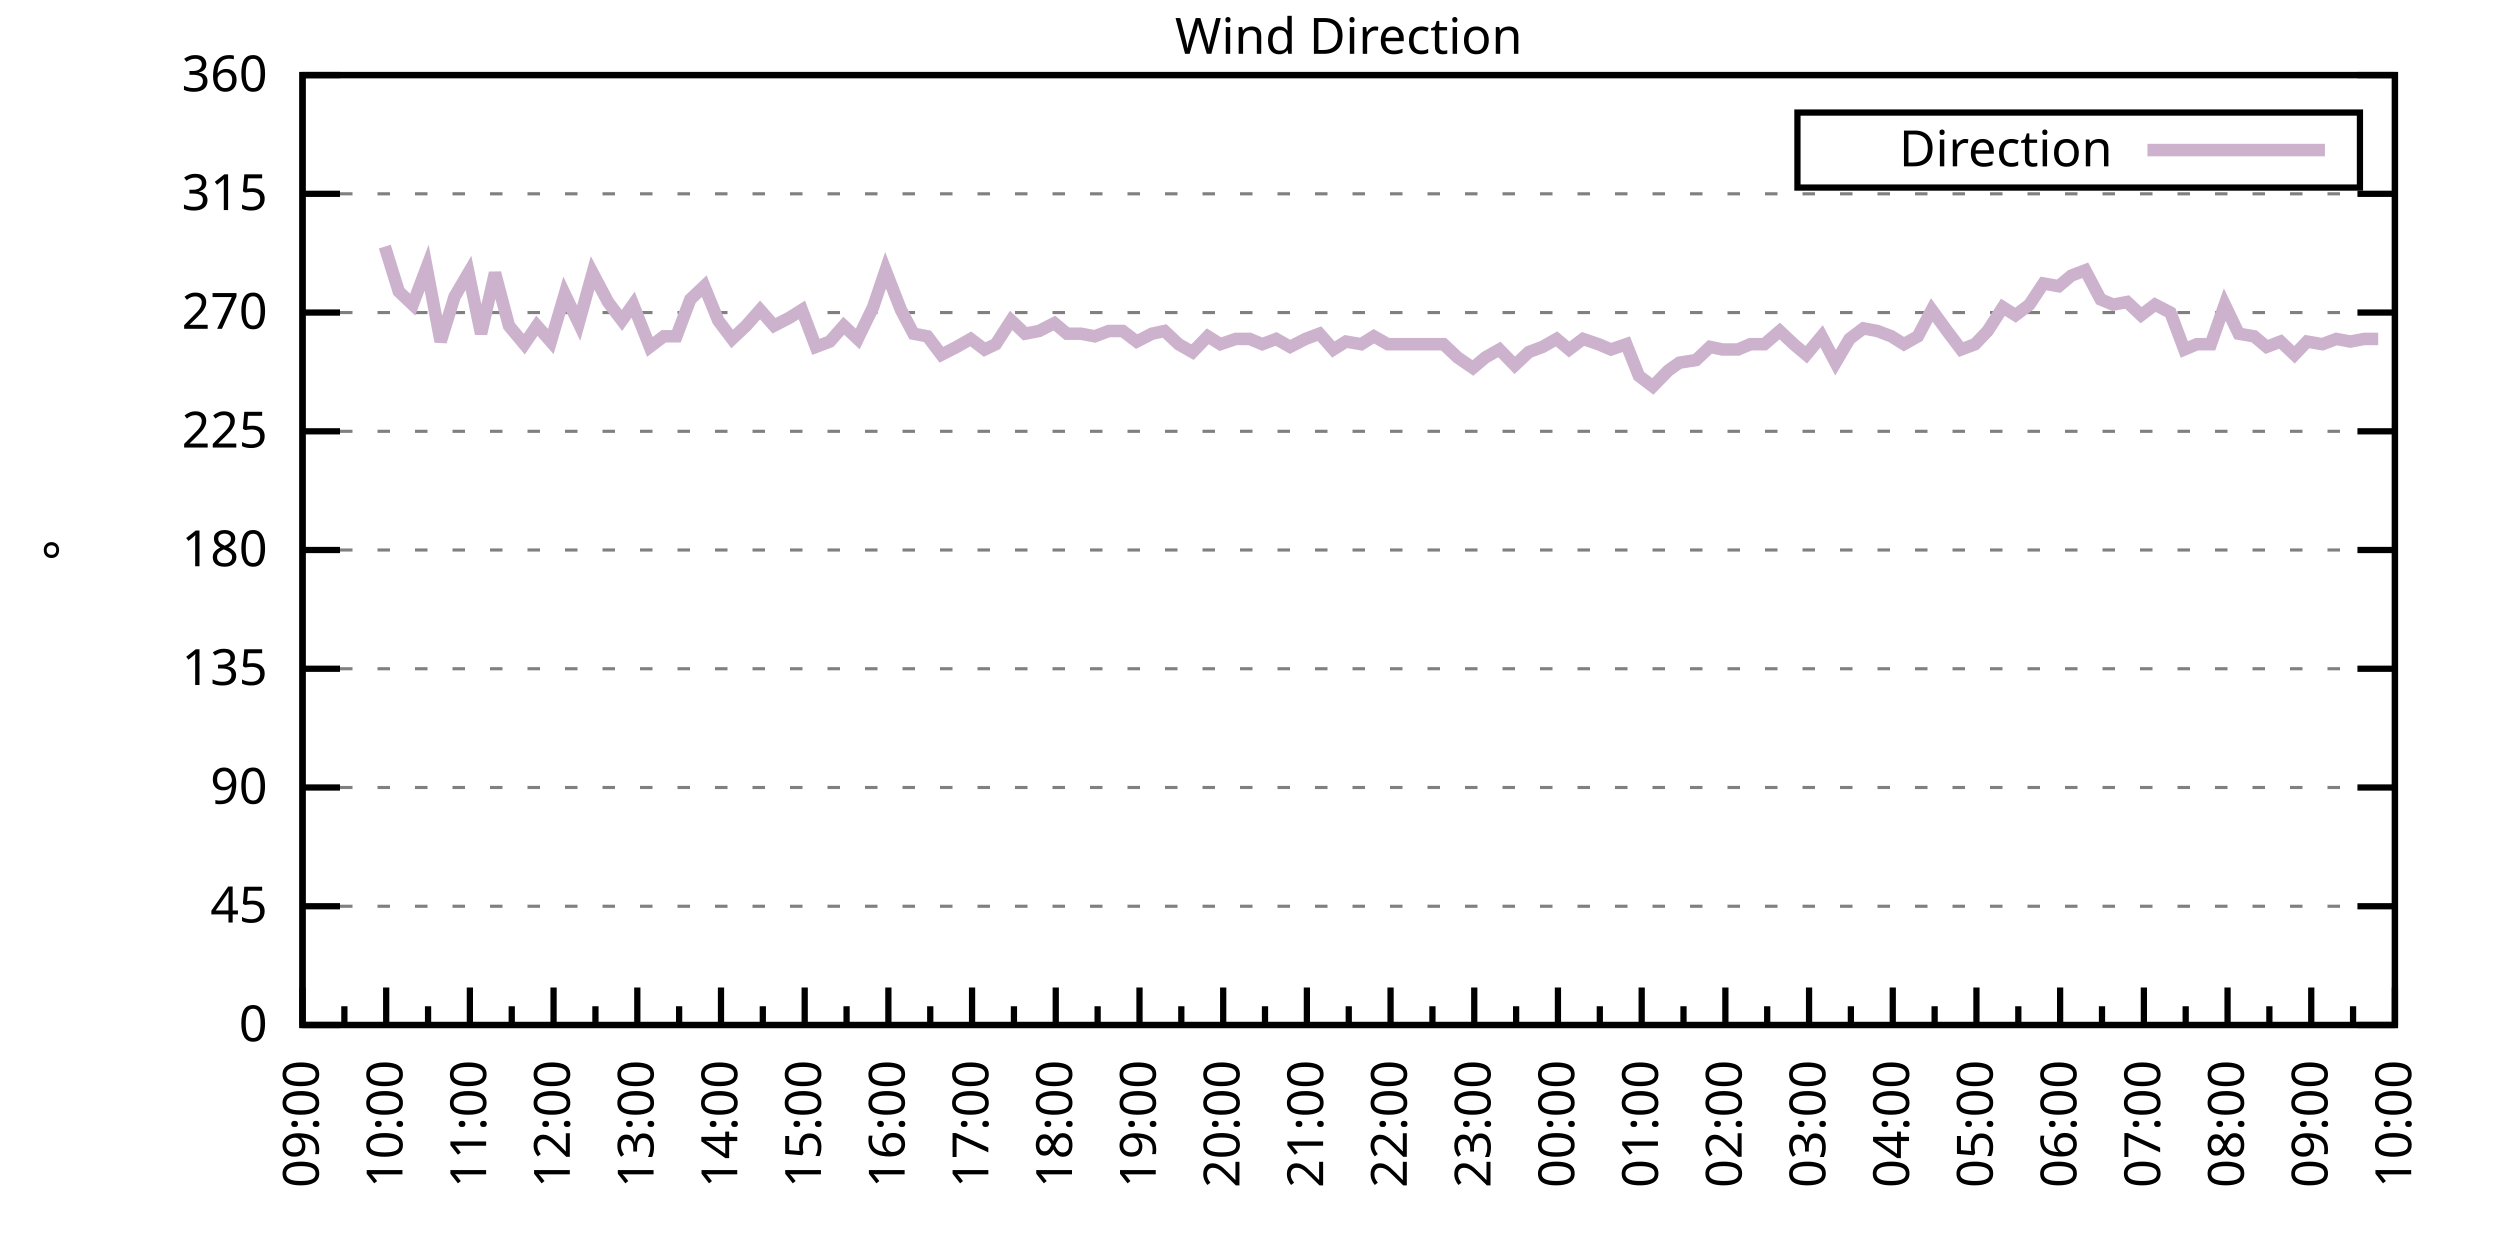
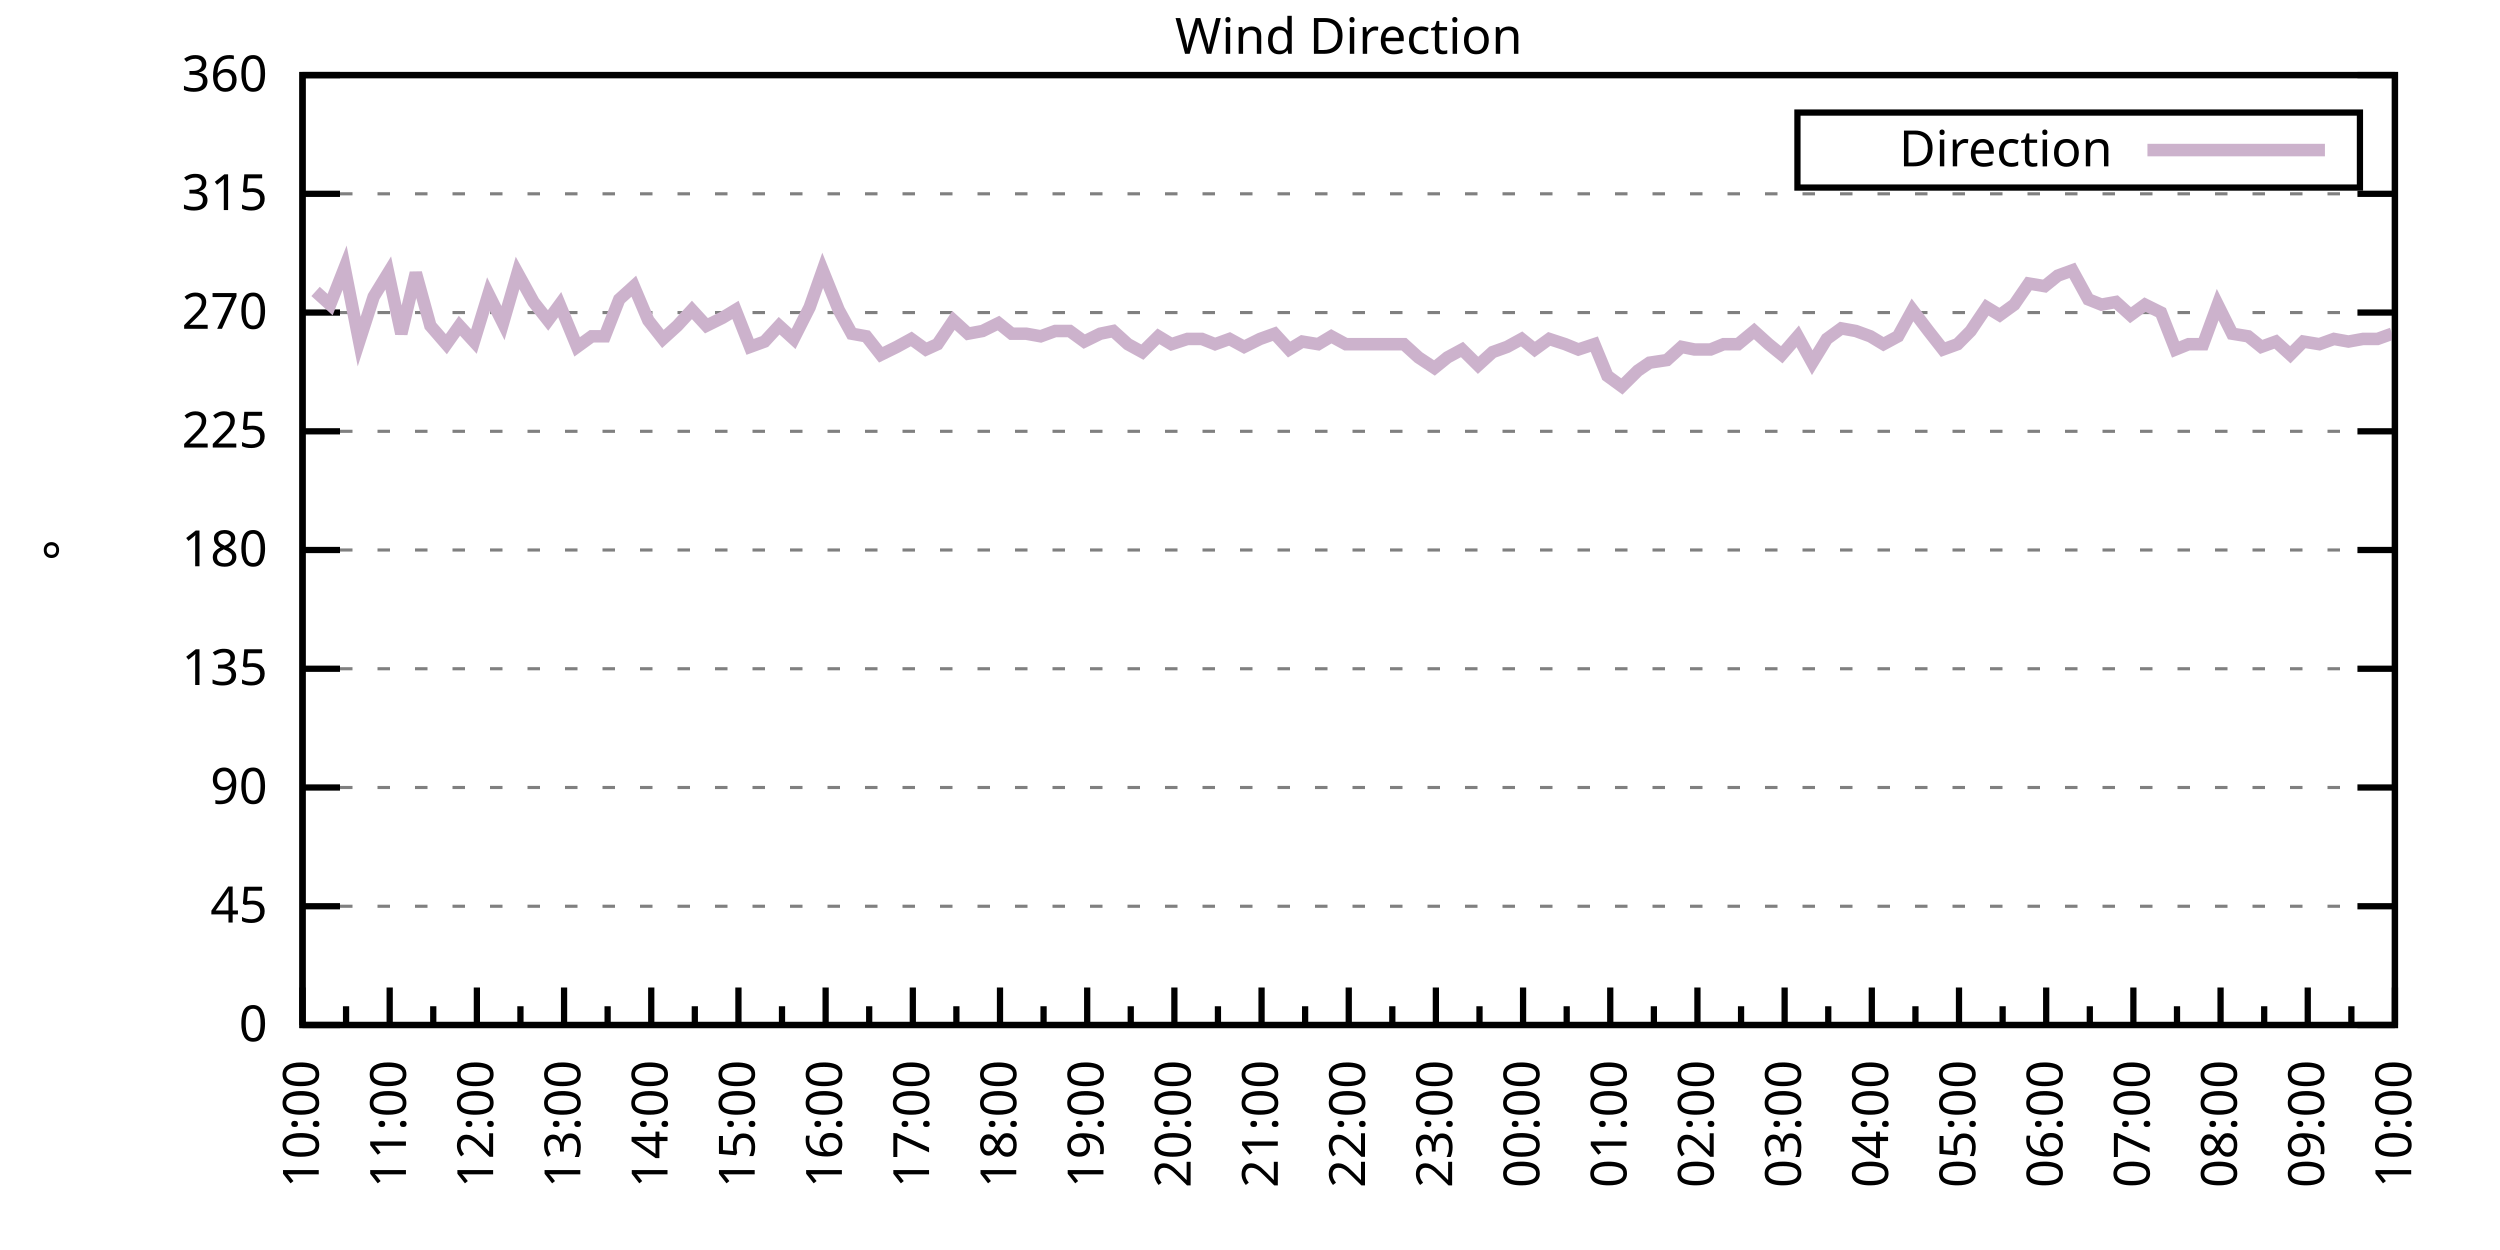
<svg xmlns="http://www.w3.org/2000/svg" xmlns:xlink="http://www.w3.org/1999/xlink" width="400" height="200" viewBox="0 0 400 200">
  <g id="gnuplot_canvas">
    <rect x="0" y="0" width="400" height="200" fill="none" />
    <defs>
      <circle id="gpDot" r="0.5" stroke-width="0.5" stroke="currentColor" />
      <path id="gpPt0" stroke-width="0.333" stroke="currentColor" d="M-1,0 h2 M0,-1 v2" />
      <path id="gpPt1" stroke-width="0.333" stroke="currentColor" d="M-1,-1 L1,1 M1,-1 L-1,1" />
      <path id="gpPt2" stroke-width="0.333" stroke="currentColor" d="M-1,0 L1,0 M0,-1 L0,1 M-1,-1 L1,1 M-1,1 L1,-1" />
      <rect id="gpPt3" stroke-width="0.333" stroke="currentColor" x="-1" y="-1" width="2" height="2" />
      <rect id="gpPt4" stroke-width="0.333" stroke="currentColor" fill="currentColor" x="-1" y="-1" width="2" height="2" />
      <circle id="gpPt5" stroke-width="0.333" stroke="currentColor" cx="0" cy="0" r="1" />
      <use xlink:href="#gpPt5" id="gpPt6" fill="currentColor" stroke="none" />
      <path id="gpPt7" stroke-width="0.333" stroke="currentColor" d="M0,-1.33 L-1.33,0.67 L1.33,0.67 z" />
      <use xlink:href="#gpPt7" id="gpPt8" fill="currentColor" stroke="none" />
      <use xlink:href="#gpPt7" id="gpPt9" stroke="currentColor" transform="rotate(180)" />
      <use xlink:href="#gpPt9" id="gpPt10" fill="currentColor" stroke="none" />
      <use xlink:href="#gpPt3" id="gpPt11" stroke="currentColor" transform="rotate(45)" />
      <use xlink:href="#gpPt11" id="gpPt12" fill="currentColor" stroke="none" />
      <path id="gpPt13" stroke-width="0.333" stroke="currentColor" d="M0,1.330 L1.265,0.411 L0.782,-1.067 L-0.782,-1.076 L-1.265,0.411 z" />
      <use xlink:href="#gpPt13" id="gpPt14" fill="currentColor" stroke="none" />
      <filter id="textbox" filterUnits="objectBoundingBox" x="0" y="0" height="1" width="1">
        <feFlood flood-color="white" flood-opacity="1" result="bgnd" />
        <feComposite in="SourceGraphic" in2="bgnd" operator="atop" />
      </filter>
      <filter id="greybox" filterUnits="objectBoundingBox" x="0" y="0" height="1" width="1">
        <feFlood flood-color="lightgrey" flood-opacity="1" result="grey" />
        <feComposite in="SourceGraphic" in2="grey" operator="atop" />
      </filter>
    </defs>
    <g fill="none" color="white" stroke="currentColor" stroke-width="1.00" stroke-linecap="butt" stroke-linejoin="miter">
</g>
    <g fill="none" color="black" stroke="currentColor" stroke-width="1.00" stroke-linecap="butt" stroke-linejoin="miter">
      <g stroke="none" shape-rendering="crispEdges">
        <polygon fill="rgb(255, 255, 255)" points="48.40,164.00 383.18,164.00 383.18,12.02 48.40,12.02 " />
      </g>
    </g>
    <g fill="none" color="black" stroke="currentColor" stroke-width="1.00" stroke-linecap="butt" stroke-linejoin="miter">
</g>
    <g fill="none" color="black" stroke="black" stroke-width="0.50" stroke-linecap="butt" stroke-linejoin="miter">
</g>
    <g fill="none" color="gray" stroke="currentColor" stroke-width="0.50" stroke-linecap="butt" stroke-linejoin="miter">
      <path stroke="gray" stroke-dasharray="2,4" class="gridline" d="M48.40,164.00 L383.19,164.00  " />
    </g>
    <g fill="none" color="gray" stroke="gray" stroke-width="1.00" stroke-linecap="butt" stroke-linejoin="miter">
</g>
    <g fill="none" color="black" stroke="currentColor" stroke-width="1.00" stroke-linecap="butt" stroke-linejoin="miter">
      <path stroke="black" d="M48.40,164.00 L54.40,164.00 M383.19,164.00 L377.19,164.00  " />
      <g transform="translate(42.80,166.60)" stroke="none" fill="black" font-family="Sans" font-size="8.00" text-anchor="end">
        <text>
          <tspan font-family="Sans"> 0</tspan>
        </text>
      </g>
    </g>
    <g fill="none" color="black" stroke="currentColor" stroke-width="1.00" stroke-linecap="butt" stroke-linejoin="miter">
</g>
    <g fill="none" color="black" stroke="black" stroke-width="0.50" stroke-linecap="butt" stroke-linejoin="miter">
</g>
    <g fill="none" color="gray" stroke="currentColor" stroke-width="0.50" stroke-linecap="butt" stroke-linejoin="miter">
      <path stroke="gray" stroke-dasharray="2,4" class="gridline" d="M48.40,145.00 L383.19,145.00  " />
    </g>
    <g fill="none" color="gray" stroke="gray" stroke-width="1.00" stroke-linecap="butt" stroke-linejoin="miter">
</g>
    <g fill="none" color="black" stroke="currentColor" stroke-width="1.00" stroke-linecap="butt" stroke-linejoin="miter">
      <path stroke="black" d="M48.40,145.00 L54.40,145.00 M383.19,145.00 L377.19,145.00  " />
      <g transform="translate(42.80,147.60)" stroke="none" fill="black" font-family="Sans" font-size="8.00" text-anchor="end">
        <text>
          <tspan font-family="Sans"> 45</tspan>
        </text>
      </g>
    </g>
    <g fill="none" color="black" stroke="currentColor" stroke-width="1.00" stroke-linecap="butt" stroke-linejoin="miter">
</g>
    <g fill="none" color="black" stroke="black" stroke-width="0.50" stroke-linecap="butt" stroke-linejoin="miter">
</g>
    <g fill="none" color="gray" stroke="currentColor" stroke-width="0.50" stroke-linecap="butt" stroke-linejoin="miter">
      <path stroke="gray" stroke-dasharray="2,4" class="gridline" d="M48.40,126.00 L383.19,126.00  " />
    </g>
    <g fill="none" color="gray" stroke="gray" stroke-width="1.00" stroke-linecap="butt" stroke-linejoin="miter">
</g>
    <g fill="none" color="black" stroke="currentColor" stroke-width="1.00" stroke-linecap="butt" stroke-linejoin="miter">
      <path stroke="black" d="M48.40,126.00 L54.40,126.00 M383.19,126.00 L377.19,126.00  " />
      <g transform="translate(42.80,128.60)" stroke="none" fill="black" font-family="Sans" font-size="8.00" text-anchor="end">
        <text>
          <tspan font-family="Sans"> 90</tspan>
        </text>
      </g>
    </g>
    <g fill="none" color="black" stroke="currentColor" stroke-width="1.00" stroke-linecap="butt" stroke-linejoin="miter">
</g>
    <g fill="none" color="black" stroke="black" stroke-width="0.50" stroke-linecap="butt" stroke-linejoin="miter">
</g>
    <g fill="none" color="gray" stroke="currentColor" stroke-width="0.50" stroke-linecap="butt" stroke-linejoin="miter">
      <path stroke="gray" stroke-dasharray="2,4" class="gridline" d="M48.40,107.00 L383.19,107.00  " />
    </g>
    <g fill="none" color="gray" stroke="gray" stroke-width="1.00" stroke-linecap="butt" stroke-linejoin="miter">
</g>
    <g fill="none" color="black" stroke="currentColor" stroke-width="1.00" stroke-linecap="butt" stroke-linejoin="miter">
      <path stroke="black" d="M48.40,107.00 L54.40,107.00 M383.19,107.00 L377.19,107.00  " />
      <g transform="translate(42.80,109.60)" stroke="none" fill="black" font-family="Sans" font-size="8.00" text-anchor="end">
        <text>
          <tspan font-family="Sans"> 135</tspan>
        </text>
      </g>
    </g>
    <g fill="none" color="black" stroke="currentColor" stroke-width="1.00" stroke-linecap="butt" stroke-linejoin="miter">
</g>
    <g fill="none" color="black" stroke="black" stroke-width="0.50" stroke-linecap="butt" stroke-linejoin="miter">
</g>
    <g fill="none" color="gray" stroke="currentColor" stroke-width="0.50" stroke-linecap="butt" stroke-linejoin="miter">
      <path stroke="gray" stroke-dasharray="2,4" class="gridline" d="M48.40,88.00 L383.19,88.00  " />
    </g>
    <g fill="none" color="gray" stroke="gray" stroke-width="1.00" stroke-linecap="butt" stroke-linejoin="miter">
</g>
    <g fill="none" color="black" stroke="currentColor" stroke-width="1.00" stroke-linecap="butt" stroke-linejoin="miter">
      <path stroke="black" d="M48.40,88.00 L54.40,88.00 M383.19,88.00 L377.19,88.00  " />
      <g transform="translate(42.80,90.60)" stroke="none" fill="black" font-family="Sans" font-size="8.00" text-anchor="end">
        <text>
          <tspan font-family="Sans"> 180</tspan>
        </text>
      </g>
    </g>
    <g fill="none" color="black" stroke="currentColor" stroke-width="1.00" stroke-linecap="butt" stroke-linejoin="miter">
</g>
    <g fill="none" color="black" stroke="black" stroke-width="0.50" stroke-linecap="butt" stroke-linejoin="miter">
</g>
    <g fill="none" color="gray" stroke="currentColor" stroke-width="0.50" stroke-linecap="butt" stroke-linejoin="miter">
      <path stroke="gray" stroke-dasharray="2,4" class="gridline" d="M48.40,69.01 L383.19,69.01  " />
    </g>
    <g fill="none" color="gray" stroke="gray" stroke-width="1.00" stroke-linecap="butt" stroke-linejoin="miter">
</g>
    <g fill="none" color="black" stroke="currentColor" stroke-width="1.00" stroke-linecap="butt" stroke-linejoin="miter">
      <path stroke="black" d="M48.40,69.01 L54.40,69.01 M383.19,69.01 L377.19,69.01  " />
      <g transform="translate(42.80,71.61)" stroke="none" fill="black" font-family="Sans" font-size="8.00" text-anchor="end">
        <text>
          <tspan font-family="Sans"> 225</tspan>
        </text>
      </g>
    </g>
    <g fill="none" color="black" stroke="currentColor" stroke-width="1.00" stroke-linecap="butt" stroke-linejoin="miter">
</g>
    <g fill="none" color="black" stroke="black" stroke-width="0.50" stroke-linecap="butt" stroke-linejoin="miter">
</g>
    <g fill="none" color="gray" stroke="currentColor" stroke-width="0.50" stroke-linecap="butt" stroke-linejoin="miter">
      <path stroke="gray" stroke-dasharray="2,4" class="gridline" d="M48.40,50.01 L383.19,50.01  " />
    </g>
    <g fill="none" color="gray" stroke="gray" stroke-width="1.00" stroke-linecap="butt" stroke-linejoin="miter">
</g>
    <g fill="none" color="black" stroke="currentColor" stroke-width="1.00" stroke-linecap="butt" stroke-linejoin="miter">
      <path stroke="black" d="M48.40,50.01 L54.40,50.01 M383.19,50.01 L377.19,50.01  " />
      <g transform="translate(42.80,52.61)" stroke="none" fill="black" font-family="Sans" font-size="8.00" text-anchor="end">
        <text>
          <tspan font-family="Sans"> 270</tspan>
        </text>
      </g>
    </g>
    <g fill="none" color="black" stroke="currentColor" stroke-width="1.00" stroke-linecap="butt" stroke-linejoin="miter">
</g>
    <g fill="none" color="black" stroke="black" stroke-width="0.50" stroke-linecap="butt" stroke-linejoin="miter">
</g>
    <g fill="none" color="gray" stroke="currentColor" stroke-width="0.50" stroke-linecap="butt" stroke-linejoin="miter">
      <path stroke="gray" stroke-dasharray="2,4" class="gridline" d="M48.40,31.01 L383.19,31.01  " />
    </g>
    <g fill="none" color="gray" stroke="gray" stroke-width="1.00" stroke-linecap="butt" stroke-linejoin="miter">
</g>
    <g fill="none" color="black" stroke="currentColor" stroke-width="1.00" stroke-linecap="butt" stroke-linejoin="miter">
      <path stroke="black" d="M48.40,31.01 L54.40,31.01 M383.19,31.01 L377.19,31.01  " />
      <g transform="translate(42.80,33.61)" stroke="none" fill="black" font-family="Sans" font-size="8.00" text-anchor="end">
        <text>
          <tspan font-family="Sans"> 315</tspan>
        </text>
      </g>
    </g>
    <g fill="none" color="black" stroke="currentColor" stroke-width="1.00" stroke-linecap="butt" stroke-linejoin="miter">
</g>
    <g fill="none" color="black" stroke="black" stroke-width="0.50" stroke-linecap="butt" stroke-linejoin="miter">
</g>
    <g fill="none" color="gray" stroke="currentColor" stroke-width="0.50" stroke-linecap="butt" stroke-linejoin="miter">
      <path stroke="gray" stroke-dasharray="2,4" class="gridline" d="M48.40,12.01 L383.19,12.01  " />
    </g>
    <g fill="none" color="gray" stroke="gray" stroke-width="1.00" stroke-linecap="butt" stroke-linejoin="miter">
</g>
    <g fill="none" color="black" stroke="currentColor" stroke-width="1.00" stroke-linecap="butt" stroke-linejoin="miter">
      <path stroke="black" d="M48.40,12.01 L54.40,12.01 M383.19,12.01 L377.19,12.01  " />
      <g transform="translate(42.80,14.61)" stroke="none" fill="black" font-family="Sans" font-size="8.00" text-anchor="end">
        <text>
          <tspan font-family="Sans"> 360</tspan>
        </text>
      </g>
    </g>
    <g fill="none" color="black" stroke="currentColor" stroke-width="1.00" stroke-linecap="butt" stroke-linejoin="miter">
      <path stroke="black" d="M48.40,164.00 L48.40,158.00  " />
      <g transform="translate(51.00,169.60) rotate(270)" stroke="none" fill="black" font-family="Sans" font-size="8.00" text-anchor="end">
        <text>
+           <tspan font-family="Sans">10:00</tspan>
+         </text>
+       </g>
+     </g>
+     <g fill="none" color="black" stroke="currentColor" stroke-width="1.00" stroke-linecap="butt" stroke-linejoin="miter">
+       <path stroke="black" d="M55.37,164.00 L55.37,161.00 M62.35,164.00 L62.35,158.00  " />
+       <g transform="translate(64.95,169.60) rotate(270)" stroke="none" fill="black" font-family="Sans" font-size="8.00" text-anchor="end">
+         <text>
+           <tspan font-family="Sans">11:00</tspan>
+         </text>
+       </g>
+     </g>
+     <g fill="none" color="black" stroke="currentColor" stroke-width="1.00" stroke-linecap="butt" stroke-linejoin="miter">
+       <path stroke="black" d="M69.32,164.00 L69.32,161.00 M76.30,164.00 L76.30,158.00  " />
+       <g transform="translate(78.90,169.60) rotate(270)" stroke="none" fill="black" font-family="Sans" font-size="8.00" text-anchor="end">
+         <text>
+           <tspan font-family="Sans">12:00</tspan>
+         </text>
+       </g>
+     </g>
+     <g fill="none" color="black" stroke="currentColor" stroke-width="1.00" stroke-linecap="butt" stroke-linejoin="miter">
+       <path stroke="black" d="M83.27,164.00 L83.27,161.00 M90.25,164.00 L90.25,158.00  " />
+       <g transform="translate(92.85,169.60) rotate(270)" stroke="none" fill="black" font-family="Sans" font-size="8.00" text-anchor="end">
+         <text>
+           <tspan font-family="Sans">13:00</tspan>
+         </text>
+       </g>
+     </g>
+     <g fill="none" color="black" stroke="currentColor" stroke-width="1.00" stroke-linecap="butt" stroke-linejoin="miter">
+       <path stroke="black" d="M97.22,164.00 L97.22,161.00 M104.20,164.00 L104.20,158.00  " />
+       <g transform="translate(106.80,169.60) rotate(270)" stroke="none" fill="black" font-family="Sans" font-size="8.00" text-anchor="end">
+         <text>
+           <tspan font-family="Sans">14:00</tspan>
+         </text>
+       </g>
+     </g>
+     <g fill="none" color="black" stroke="currentColor" stroke-width="1.00" stroke-linecap="butt" stroke-linejoin="miter">
+       <path stroke="black" d="M111.17,164.00 L111.17,161.00 M118.15,164.00 L118.15,158.00  " />
+       <g transform="translate(120.75,169.60) rotate(270)" stroke="none" fill="black" font-family="Sans" font-size="8.00" text-anchor="end">
+         <text>
+           <tspan font-family="Sans">15:00</tspan>
+         </text>
+       </g>
+     </g>
+     <g fill="none" color="black" stroke="currentColor" stroke-width="1.00" stroke-linecap="butt" stroke-linejoin="miter">
+       <path stroke="black" d="M125.12,164.00 L125.12,161.00 M132.10,164.00 L132.10,158.00  " />
+       <g transform="translate(134.70,169.60) rotate(270)" stroke="none" fill="black" font-family="Sans" font-size="8.00" text-anchor="end">
+         <text>
+           <tspan font-family="Sans">16:00</tspan>
+         </text>
+       </g>
+     </g>
+     <g fill="none" color="black" stroke="currentColor" stroke-width="1.00" stroke-linecap="butt" stroke-linejoin="miter">
+       <path stroke="black" d="M139.07,164.00 L139.07,161.00 M146.05,164.00 L146.05,158.00  " />
+       <g transform="translate(148.65,169.60) rotate(270)" stroke="none" fill="black" font-family="Sans" font-size="8.00" text-anchor="end">
+         <text>
+           <tspan font-family="Sans">17:00</tspan>
+         </text>
+       </g>
+     </g>
+     <g fill="none" color="black" stroke="currentColor" stroke-width="1.00" stroke-linecap="butt" stroke-linejoin="miter">
+       <path stroke="black" d="M153.02,164.00 L153.02,161.00 M160.00,164.00 L160.00,158.00  " />
+       <g transform="translate(162.60,169.60) rotate(270)" stroke="none" fill="black" font-family="Sans" font-size="8.00" text-anchor="end">
+         <text>
+           <tspan font-family="Sans">18:00</tspan>
+         </text>
+       </g>
+     </g>
+     <g fill="none" color="black" stroke="currentColor" stroke-width="1.00" stroke-linecap="butt" stroke-linejoin="miter">
+       <path stroke="black" d="M166.97,164.00 L166.97,161.00 M173.95,164.00 L173.95,158.00  " />
+       <g transform="translate(176.55,169.60) rotate(270)" stroke="none" fill="black" font-family="Sans" font-size="8.00" text-anchor="end">
+         <text>
+           <tspan font-family="Sans">19:00</tspan>
+         </text>
+       </g>
+     </g>
+     <g fill="none" color="black" stroke="currentColor" stroke-width="1.00" stroke-linecap="butt" stroke-linejoin="miter">
+       <path stroke="black" d="M180.92,164.00 L180.92,161.00 M187.90,164.00 L187.90,158.00  " />
+       <g transform="translate(190.50,169.60) rotate(270)" stroke="none" fill="black" font-family="Sans" font-size="8.00" text-anchor="end">
+         <text>
+           <tspan font-family="Sans">20:00</tspan>
+         </text>
+       </g>
+     </g>
+     <g fill="none" color="black" stroke="currentColor" stroke-width="1.00" stroke-linecap="butt" stroke-linejoin="miter">
+       <path stroke="black" d="M194.87,164.00 L194.87,161.00 M201.85,164.00 L201.85,158.00  " />
+       <g transform="translate(204.45,169.60) rotate(270)" stroke="none" fill="black" font-family="Sans" font-size="8.00" text-anchor="end">
+         <text>
+           <tspan font-family="Sans">21:00</tspan>
+         </text>
+       </g>
+     </g>
+     <g fill="none" color="black" stroke="currentColor" stroke-width="1.00" stroke-linecap="butt" stroke-linejoin="miter">
+       <path stroke="black" d="M208.82,164.00 L208.82,161.00 M215.80,164.00 L215.80,158.00  " />
+       <g transform="translate(218.40,169.60) rotate(270)" stroke="none" fill="black" font-family="Sans" font-size="8.00" text-anchor="end">
+         <text>
+           <tspan font-family="Sans">22:00</tspan>
+         </text>
+       </g>
+     </g>
+     <g fill="none" color="black" stroke="currentColor" stroke-width="1.00" stroke-linecap="butt" stroke-linejoin="miter">
+       <path stroke="black" d="M222.77,164.00 L222.77,161.00 M229.74,164.00 L229.74,158.00  " />
+       <g transform="translate(232.34,169.60) rotate(270)" stroke="none" fill="black" font-family="Sans" font-size="8.00" text-anchor="end">
+         <text>
+           <tspan font-family="Sans">23:00</tspan>
+         </text>
+       </g>
+     </g>
+     <g fill="none" color="black" stroke="currentColor" stroke-width="1.00" stroke-linecap="butt" stroke-linejoin="miter">
+       <path stroke="black" d="M236.72,164.00 L236.72,161.00 M243.69,164.00 L243.69,158.00  " />
+       <g transform="translate(246.29,169.60) rotate(270)" stroke="none" fill="black" font-family="Sans" font-size="8.00" text-anchor="end">
+         <text>
+           <tspan font-family="Sans">00:00</tspan>
+         </text>
+       </g>
+     </g>
+     <g fill="none" color="black" stroke="currentColor" stroke-width="1.00" stroke-linecap="butt" stroke-linejoin="miter">
+       <path stroke="black" d="M250.67,164.00 L250.67,161.00 M257.64,164.00 L257.64,158.00  " />
+       <g transform="translate(260.24,169.60) rotate(270)" stroke="none" fill="black" font-family="Sans" font-size="8.00" text-anchor="end">
+         <text>
+           <tspan font-family="Sans">01:00</tspan>
+         </text>
+       </g>
+     </g>
+     <g fill="none" color="black" stroke="currentColor" stroke-width="1.00" stroke-linecap="butt" stroke-linejoin="miter">
+       <path stroke="black" d="M264.62,164.00 L264.62,161.00 M271.59,164.00 L271.59,158.00  " />
+       <g transform="translate(274.19,169.60) rotate(270)" stroke="none" fill="black" font-family="Sans" font-size="8.00" text-anchor="end">
+         <text>
+           <tspan font-family="Sans">02:00</tspan>
+         </text>
+       </g>
+     </g>
+     <g fill="none" color="black" stroke="currentColor" stroke-width="1.00" stroke-linecap="butt" stroke-linejoin="miter">
+       <path stroke="black" d="M278.57,164.00 L278.57,161.00 M285.54,164.00 L285.54,158.00  " />
+       <g transform="translate(288.14,169.60) rotate(270)" stroke="none" fill="black" font-family="Sans" font-size="8.00" text-anchor="end">
+         <text>
+           <tspan font-family="Sans">03:00</tspan>
+         </text>
+       </g>
+     </g>
+     <g fill="none" color="black" stroke="currentColor" stroke-width="1.00" stroke-linecap="butt" stroke-linejoin="miter">
+       <path stroke="black" d="M292.52,164.00 L292.52,161.00 M299.49,164.00 L299.49,158.00  " />
+       <g transform="translate(302.09,169.60) rotate(270)" stroke="none" fill="black" font-family="Sans" font-size="8.00" text-anchor="end">
+         <text>
+           <tspan font-family="Sans">04:00</tspan>
+         </text>
+       </g>
+     </g>
+     <g fill="none" color="black" stroke="currentColor" stroke-width="1.00" stroke-linecap="butt" stroke-linejoin="miter">
+       <path stroke="black" d="M306.47,164.00 L306.47,161.00 M313.44,164.00 L313.44,158.00  " />
+       <g transform="translate(316.04,169.60) rotate(270)" stroke="none" fill="black" font-family="Sans" font-size="8.00" text-anchor="end">
+         <text>
+           <tspan font-family="Sans">05:00</tspan>
+         </text>
+       </g>
+     </g>
+     <g fill="none" color="black" stroke="currentColor" stroke-width="1.00" stroke-linecap="butt" stroke-linejoin="miter">
+       <path stroke="black" d="M320.42,164.00 L320.42,161.00 M327.39,164.00 L327.39,158.00  " />
+       <g transform="translate(329.99,169.60) rotate(270)" stroke="none" fill="black" font-family="Sans" font-size="8.00" text-anchor="end">
+         <text>
+           <tspan font-family="Sans">06:00</tspan>
+         </text>
+       </g>
+     </g>
+     <g fill="none" color="black" stroke="currentColor" stroke-width="1.00" stroke-linecap="butt" stroke-linejoin="miter">
+       <path stroke="black" d="M334.37,164.00 L334.37,161.00 M341.34,164.00 L341.34,158.00  " />
+       <g transform="translate(343.94,169.60) rotate(270)" stroke="none" fill="black" font-family="Sans" font-size="8.00" text-anchor="end">
+         <text>
+           <tspan font-family="Sans">07:00</tspan>
+         </text>
+       </g>
+     </g>
+     <g fill="none" color="black" stroke="currentColor" stroke-width="1.00" stroke-linecap="butt" stroke-linejoin="miter">
+       <path stroke="black" d="M348.32,164.00 L348.32,161.00 M355.29,164.00 L355.29,158.00  " />
+       <g transform="translate(357.89,169.60) rotate(270)" stroke="none" fill="black" font-family="Sans" font-size="8.00" text-anchor="end">
+         <text>
+           <tspan font-family="Sans">08:00</tspan>
+         </text>
+       </g>
+     </g>
+     <g fill="none" color="black" stroke="currentColor" stroke-width="1.00" stroke-linecap="butt" stroke-linejoin="miter">
+       <path stroke="black" d="M362.27,164.00 L362.27,161.00 M369.24,164.00 L369.24,158.00  " />
+       <g transform="translate(371.84,169.60) rotate(270)" stroke="none" fill="black" font-family="Sans" font-size="8.00" text-anchor="end">
+         <text>
          <tspan font-family="Sans">09:00</tspan>
        </text>
      </g>
    </g>
    <g fill="none" color="black" stroke="currentColor" stroke-width="1.00" stroke-linecap="butt" stroke-linejoin="miter">
-       <path stroke="black" d="M55.10,164.00 L55.10,161.00 M61.79,164.00 L61.79,158.00  " />
-       <g transform="translate(64.39,169.60) rotate(270)" stroke="none" fill="black" font-family="Sans" font-size="8.00" text-anchor="end">
-         <text>
-           <tspan font-family="Sans">10:00</tspan>
-         </text>
-       </g>
-     </g>
-     <g fill="none" color="black" stroke="currentColor" stroke-width="1.00" stroke-linecap="butt" stroke-linejoin="miter">
-       <path stroke="black" d="M68.49,164.00 L68.49,161.00 M75.18,164.00 L75.18,158.00  " />
-       <g transform="translate(77.78,169.60) rotate(270)" stroke="none" fill="black" font-family="Sans" font-size="8.00" text-anchor="end">
-         <text>
-           <tspan font-family="Sans">11:00</tspan>
-         </text>
-       </g>
-     </g>
-     <g fill="none" color="black" stroke="currentColor" stroke-width="1.00" stroke-linecap="butt" stroke-linejoin="miter">
-       <path stroke="black" d="M81.88,164.00 L81.88,161.00 M88.57,164.00 L88.57,158.00  " />
-       <g transform="translate(91.17,169.60) rotate(270)" stroke="none" fill="black" font-family="Sans" font-size="8.00" text-anchor="end">
-         <text>
-           <tspan font-family="Sans">12:00</tspan>
-         </text>
-       </g>
-     </g>
-     <g fill="none" color="black" stroke="currentColor" stroke-width="1.00" stroke-linecap="butt" stroke-linejoin="miter">
-       <path stroke="black" d="M95.27,164.00 L95.27,161.00 M101.97,164.00 L101.97,158.00  " />
-       <g transform="translate(104.57,169.60) rotate(270)" stroke="none" fill="black" font-family="Sans" font-size="8.00" text-anchor="end">
-         <text>
-           <tspan font-family="Sans">13:00</tspan>
-         </text>
-       </g>
-     </g>
-     <g fill="none" color="black" stroke="currentColor" stroke-width="1.00" stroke-linecap="butt" stroke-linejoin="miter">
-       <path stroke="black" d="M108.66,164.00 L108.66,161.00 M115.36,164.00 L115.36,158.00  " />
-       <g transform="translate(117.96,169.60) rotate(270)" stroke="none" fill="black" font-family="Sans" font-size="8.00" text-anchor="end">
-         <text>
-           <tspan font-family="Sans">14:00</tspan>
-         </text>
-       </g>
-     </g>
-     <g fill="none" color="black" stroke="currentColor" stroke-width="1.00" stroke-linecap="butt" stroke-linejoin="miter">
-       <path stroke="black" d="M122.05,164.00 L122.05,161.00 M128.75,164.00 L128.75,158.00  " />
-       <g transform="translate(131.35,169.60) rotate(270)" stroke="none" fill="black" font-family="Sans" font-size="8.00" text-anchor="end">
-         <text>
-           <tspan font-family="Sans">15:00</tspan>
-         </text>
-       </g>
-     </g>
-     <g fill="none" color="black" stroke="currentColor" stroke-width="1.00" stroke-linecap="butt" stroke-linejoin="miter">
-       <path stroke="black" d="M135.45,164.00 L135.45,161.00 M142.14,164.00 L142.14,158.00  " />
-       <g transform="translate(144.74,169.60) rotate(270)" stroke="none" fill="black" font-family="Sans" font-size="8.00" text-anchor="end">
-         <text>
-           <tspan font-family="Sans">16:00</tspan>
-         </text>
-       </g>
-     </g>
-     <g fill="none" color="black" stroke="currentColor" stroke-width="1.00" stroke-linecap="butt" stroke-linejoin="miter">
-       <path stroke="black" d="M148.84,164.00 L148.84,161.00 M155.53,164.00 L155.53,158.00  " />
-       <g transform="translate(158.13,169.60) rotate(270)" stroke="none" fill="black" font-family="Sans" font-size="8.00" text-anchor="end">
-         <text>
-           <tspan font-family="Sans">17:00</tspan>
-         </text>
-       </g>
-     </g>
-     <g fill="none" color="black" stroke="currentColor" stroke-width="1.00" stroke-linecap="butt" stroke-linejoin="miter">
-       <path stroke="black" d="M162.23,164.00 L162.23,161.00 M168.92,164.00 L168.92,158.00  " />
-       <g transform="translate(171.52,169.60) rotate(270)" stroke="none" fill="black" font-family="Sans" font-size="8.00" text-anchor="end">
-         <text>
-           <tspan font-family="Sans">18:00</tspan>
-         </text>
-       </g>
-     </g>
-     <g fill="none" color="black" stroke="currentColor" stroke-width="1.00" stroke-linecap="butt" stroke-linejoin="miter">
-       <path stroke="black" d="M175.62,164.00 L175.62,161.00 M182.32,164.00 L182.32,158.00  " />
-       <g transform="translate(184.92,169.60) rotate(270)" stroke="none" fill="black" font-family="Sans" font-size="8.00" text-anchor="end">
-         <text>
-           <tspan font-family="Sans">19:00</tspan>
-         </text>
-       </g>
-     </g>
-     <g fill="none" color="black" stroke="currentColor" stroke-width="1.00" stroke-linecap="butt" stroke-linejoin="miter">
-       <path stroke="black" d="M189.01,164.00 L189.01,161.00 M195.71,164.00 L195.71,158.00  " />
-       <g transform="translate(198.31,169.60) rotate(270)" stroke="none" fill="black" font-family="Sans" font-size="8.00" text-anchor="end">
-         <text>
-           <tspan font-family="Sans">20:00</tspan>
-         </text>
-       </g>
-     </g>
-     <g fill="none" color="black" stroke="currentColor" stroke-width="1.00" stroke-linecap="butt" stroke-linejoin="miter">
-       <path stroke="black" d="M202.40,164.00 L202.40,161.00 M209.10,164.00 L209.10,158.00  " />
-       <g transform="translate(211.70,169.60) rotate(270)" stroke="none" fill="black" font-family="Sans" font-size="8.00" text-anchor="end">
-         <text>
-           <tspan font-family="Sans">21:00</tspan>
-         </text>
-       </g>
-     </g>
-     <g fill="none" color="black" stroke="currentColor" stroke-width="1.00" stroke-linecap="butt" stroke-linejoin="miter">
-       <path stroke="black" d="M215.80,164.00 L215.80,161.00 M222.49,164.00 L222.49,158.00  " />
-       <g transform="translate(225.09,169.60) rotate(270)" stroke="none" fill="black" font-family="Sans" font-size="8.00" text-anchor="end">
-         <text>
-           <tspan font-family="Sans">22:00</tspan>
-         </text>
-       </g>
-     </g>
-     <g fill="none" color="black" stroke="currentColor" stroke-width="1.00" stroke-linecap="butt" stroke-linejoin="miter">
-       <path stroke="black" d="M229.19,164.00 L229.19,161.00 M235.88,164.00 L235.88,158.00  " />
-       <g transform="translate(238.48,169.60) rotate(270)" stroke="none" fill="black" font-family="Sans" font-size="8.00" text-anchor="end">
-         <text>
-           <tspan font-family="Sans">23:00</tspan>
-         </text>
-       </g>
-     </g>
-     <g fill="none" color="black" stroke="currentColor" stroke-width="1.00" stroke-linecap="butt" stroke-linejoin="miter">
-       <path stroke="black" d="M242.58,164.00 L242.58,161.00 M249.27,164.00 L249.27,158.00  " />
-       <g transform="translate(251.87,169.60) rotate(270)" stroke="none" fill="black" font-family="Sans" font-size="8.00" text-anchor="end">
-         <text>
-           <tspan font-family="Sans">00:00</tspan>
-         </text>
-       </g>
-     </g>
-     <g fill="none" color="black" stroke="currentColor" stroke-width="1.00" stroke-linecap="butt" stroke-linejoin="miter">
-       <path stroke="black" d="M255.97,164.00 L255.97,161.00 M262.67,164.00 L262.67,158.00  " />
-       <g transform="translate(265.27,169.60) rotate(270)" stroke="none" fill="black" font-family="Sans" font-size="8.00" text-anchor="end">
-         <text>
-           <tspan font-family="Sans">01:00</tspan>
-         </text>
-       </g>
-     </g>
-     <g fill="none" color="black" stroke="currentColor" stroke-width="1.00" stroke-linecap="butt" stroke-linejoin="miter">
-       <path stroke="black" d="M269.36,164.00 L269.36,161.00 M276.06,164.00 L276.06,158.00  " />
-       <g transform="translate(278.66,169.60) rotate(270)" stroke="none" fill="black" font-family="Sans" font-size="8.00" text-anchor="end">
-         <text>
-           <tspan font-family="Sans">02:00</tspan>
-         </text>
-       </g>
-     </g>
-     <g fill="none" color="black" stroke="currentColor" stroke-width="1.00" stroke-linecap="butt" stroke-linejoin="miter">
-       <path stroke="black" d="M282.75,164.00 L282.75,161.00 M289.45,164.00 L289.45,158.00  " />
-       <g transform="translate(292.05,169.60) rotate(270)" stroke="none" fill="black" font-family="Sans" font-size="8.00" text-anchor="end">
-         <text>
-           <tspan font-family="Sans">03:00</tspan>
-         </text>
-       </g>
-     </g>
-     <g fill="none" color="black" stroke="currentColor" stroke-width="1.00" stroke-linecap="butt" stroke-linejoin="miter">
-       <path stroke="black" d="M296.14,164.00 L296.14,161.00 M302.84,164.00 L302.84,158.00  " />
-       <g transform="translate(305.44,169.60) rotate(270)" stroke="none" fill="black" font-family="Sans" font-size="8.00" text-anchor="end">
-         <text>
-           <tspan font-family="Sans">04:00</tspan>
-         </text>
-       </g>
-     </g>
-     <g fill="none" color="black" stroke="currentColor" stroke-width="1.00" stroke-linecap="butt" stroke-linejoin="miter">
-       <path stroke="black" d="M309.54,164.00 L309.54,161.00 M316.23,164.00 L316.23,158.00  " />
-       <g transform="translate(318.83,169.60) rotate(270)" stroke="none" fill="black" font-family="Sans" font-size="8.00" text-anchor="end">
-         <text>
-           <tspan font-family="Sans">05:00</tspan>
-         </text>
-       </g>
-     </g>
-     <g fill="none" color="black" stroke="currentColor" stroke-width="1.00" stroke-linecap="butt" stroke-linejoin="miter">
-       <path stroke="black" d="M322.93,164.00 L322.93,161.00 M329.62,164.00 L329.62,158.00  " />
-       <g transform="translate(332.22,169.60) rotate(270)" stroke="none" fill="black" font-family="Sans" font-size="8.00" text-anchor="end">
-         <text>
-           <tspan font-family="Sans">06:00</tspan>
-         </text>
-       </g>
-     </g>
-     <g fill="none" color="black" stroke="currentColor" stroke-width="1.00" stroke-linecap="butt" stroke-linejoin="miter">
-       <path stroke="black" d="M336.32,164.00 L336.32,161.00 M343.02,164.00 L343.02,158.00  " />
-       <g transform="translate(345.62,169.60) rotate(270)" stroke="none" fill="black" font-family="Sans" font-size="8.00" text-anchor="end">
-         <text>
-           <tspan font-family="Sans">07:00</tspan>
-         </text>
-       </g>
-     </g>
-     <g fill="none" color="black" stroke="currentColor" stroke-width="1.00" stroke-linecap="butt" stroke-linejoin="miter">
-       <path stroke="black" d="M349.71,164.00 L349.71,161.00 M356.41,164.00 L356.41,158.00  " />
-       <g transform="translate(359.01,169.60) rotate(270)" stroke="none" fill="black" font-family="Sans" font-size="8.00" text-anchor="end">
-         <text>
-           <tspan font-family="Sans">08:00</tspan>
-         </text>
-       </g>
-     </g>
-     <g fill="none" color="black" stroke="currentColor" stroke-width="1.00" stroke-linecap="butt" stroke-linejoin="miter">
-       <path stroke="black" d="M363.10,164.00 L363.10,161.00 M369.80,164.00 L369.80,158.00  " />
-       <g transform="translate(372.40,169.60) rotate(270)" stroke="none" fill="black" font-family="Sans" font-size="8.00" text-anchor="end">
-         <text>
-           <tspan font-family="Sans">09:00</tspan>
-         </text>
-       </g>
-     </g>
-     <g fill="none" color="black" stroke="currentColor" stroke-width="1.00" stroke-linecap="butt" stroke-linejoin="miter">
-       <path stroke="black" d="M376.49,164.00 L376.49,161.00 M383.19,164.00 L383.19,158.00  " />
+       <path stroke="black" d="M376.22,164.00 L376.22,161.00 M383.19,164.00 L383.19,158.00  " />
      <g transform="translate(385.79,169.60) rotate(270)" stroke="none" fill="black" font-family="Sans" font-size="8.00" text-anchor="end">
        <text>
          <tspan font-family="Sans">10:00</tspan>
        </text>
      </g>
    </g>
    <g fill="none" color="black" stroke="currentColor" stroke-width="1.00" stroke-linecap="butt" stroke-linejoin="miter">
</g>
    <g fill="none" color="black" stroke="currentColor" stroke-width="1.00" stroke-linecap="butt" stroke-linejoin="miter">
      <path stroke="black" d="M48.40,12.01 L48.40,164.00 L383.19,164.00 L383.19,12.01 L48.40,12.01 Z  " />
    </g>
    <g fill="none" color="black" stroke="currentColor" stroke-width="1.00" stroke-linecap="butt" stroke-linejoin="miter">
      <g transform="translate(12.80,88.01) rotate(270)" stroke="none" fill="black" font-family="Sans" font-size="8.00" text-anchor="middle">
        <text>
          <tspan font-family="Sans">°</tspan>
        </text>
      </g>
    </g>
    <g fill="none" color="black" stroke="currentColor" stroke-width="1.00" stroke-linecap="butt" stroke-linejoin="miter">
</g>
    <g fill="none" color="black" stroke="currentColor" stroke-width="1.00" stroke-linecap="butt" stroke-linejoin="miter">
      <path stroke="black" d="M287.59,30.01 L287.59,18.01 L377.59,18.01 L377.59,30.01 L287.59,30.01 Z  " />
    </g>
    <g id="Wind_direction_plot_1">
      <g fill="none" color="white" stroke="black" stroke-width="2.00" stroke-linecap="butt" stroke-linejoin="miter">
</g>
      <g fill="none" color="black" stroke="currentColor" stroke-width="2.00" stroke-linecap="butt" stroke-linejoin="miter">
        <g transform="translate(337.99,26.61)" stroke="none" fill="black" font-family="Sans" font-size="8.00" text-anchor="end">
          <text>
            <tspan font-family="Sans">Direction</tspan>
          </text>
        </g>
      </g>
      <g fill="none" color="black" stroke="currentColor" stroke-width="2.00" stroke-linecap="butt" stroke-linejoin="miter">
-         <path stroke="rgb(204, 178, 204)" d="M343.59,24.01 L371.99,24.01 M61.57,39.45 L63.80,46.63 L66.03,48.74 L68.26,42.83 L70.50,54.65 L72.73,47.47   L74.96,43.67 L76.97,53.39 L79.20,43.67 L81.43,52.12 L83.89,55.07 L85.90,52.12 L88.13,54.65 L90.36,47.05   L92.59,51.70 L94.82,43.67 L97.28,48.32 L99.51,51.27 L101.30,48.74 L103.98,55.50 L106.21,53.81 L108.22,53.81   L110.45,47.90 L112.68,45.79 L114.91,51.27 L117.14,54.23 L119.38,52.12 L121.61,49.59 L123.84,52.12 L126.29,50.85   L128.30,49.59 L130.54,55.50 L132.77,54.65 L135.00,52.12 L137.23,54.23 L139.69,49.16 L141.69,43.25 L144.15,49.59   L146.16,53.39 L148.39,53.81 L150.62,56.76 L153.08,55.50 L155.31,54.23 L157.54,55.92 L159.33,55.07 L161.78,51.27   L164.01,53.39 L166.25,52.96 L168.70,51.70 L170.71,53.39 L172.94,53.39 L175.17,53.81 L177.41,52.96 L179.64,52.96   L181.87,54.65 L184.32,53.39 L186.33,52.96 L188.57,55.07 L190.80,56.34 L193.25,53.81 L195.26,55.07 L197.72,54.23   L199.95,54.23 L201.96,55.07 L204.19,54.23 L206.42,55.50 L208.88,54.23 L211.11,53.39 L213.34,55.92 L215.35,54.65   L217.80,55.07 L219.81,53.81 L222.04,55.07 L224.28,55.07 L226.51,55.07 L228.74,55.07 L230.97,55.07 L233.20,57.18   L235.66,58.87 L237.67,57.18 L239.90,55.92 L242.36,58.45 L244.59,56.34 L246.82,55.50 L249.05,54.23 L251.06,55.92   L253.29,54.23 L255.75,55.07 L257.76,55.92 L260.21,55.07 L262.22,60.14 L264.45,61.83 L266.91,59.30 L268.69,58.03   L271.37,57.61 L273.60,55.50 L275.61,55.92 L278.07,55.92 L280.07,55.07 L282.31,55.07 L284.76,52.96 L286.99,55.07   L289.00,56.76 L291.46,53.81 L293.69,58.03 L295.92,54.23 L298.15,52.54 L300.39,52.96 L302.62,53.81 L304.63,55.07   L306.86,53.81 L309.09,49.59 L311.54,52.96 L313.78,55.92 L316.01,55.07 L318.02,52.96 L320.47,49.16 L322.48,50.43   L324.71,48.74 L326.95,45.36 L329.40,45.79 L331.41,44.10 L333.64,43.25 L336.10,47.90 L338.10,48.74 L340.34,48.32   L342.57,50.43 L344.80,48.74 L347.26,50.01 L349.49,55.92 L351.50,55.07 L353.73,55.07 L355.96,48.74 L358.19,53.39   L360.65,53.81 L362.66,55.50 L364.89,54.65 L367.12,56.76 L369.13,54.65 L371.58,55.07 L373.82,54.23 L376.05,54.65   L378.28,54.23 L380.51,54.23  " />
+         <path stroke="rgb(204, 178, 204)" d="M343.59,24.01 L371.99,24.01 M50.49,46.63 L52.82,48.74 L55.14,42.83 L57.47,54.65 L59.79,47.47 L62.12,43.67   L64.21,53.39 L66.53,43.67 L68.86,52.12 L71.42,55.07 L73.51,52.12 L75.83,54.65 L78.16,47.05 L80.48,51.70   L82.81,43.67 L85.37,48.32 L87.69,51.27 L89.55,48.74 L92.34,55.50 L94.67,53.81 L96.76,53.81 L99.08,47.90   L101.41,45.79 L103.73,51.27 L106.06,54.23 L108.38,52.12 L110.71,49.59 L113.03,52.12 L115.59,50.85 L117.68,49.59   L120.01,55.50 L122.33,54.65 L124.66,52.12 L126.98,54.23 L129.54,49.16 L131.63,43.25 L134.19,49.59 L136.28,53.39   L138.61,53.81 L140.93,56.76 L143.49,55.50 L145.81,54.23 L148.14,55.92 L150.00,55.07 L152.56,51.27 L154.88,53.39   L157.21,52.96 L159.76,51.70 L161.86,53.39 L164.18,53.39 L166.51,53.81 L168.83,52.96 L171.16,52.96 L173.48,54.65   L176.04,53.39 L178.13,52.96 L180.46,55.07 L182.78,56.34 L185.34,53.81 L187.43,55.07 L189.99,54.23 L192.31,54.23   L194.41,55.07 L196.73,54.23 L199.06,55.50 L201.61,54.23 L203.94,53.39 L206.26,55.92 L208.36,54.65 L210.91,55.07   L213.01,53.81 L215.33,55.07 L217.65,55.07 L219.98,55.07 L222.30,55.07 L224.63,55.07 L226.95,57.18 L229.51,58.87   L231.60,57.18 L233.93,55.92 L236.49,58.45 L238.81,56.34 L241.14,55.50 L243.46,54.23 L245.55,55.92 L247.88,54.23   L250.44,55.07 L252.53,55.92 L255.09,55.07 L257.18,60.14 L259.50,61.83 L262.06,59.30 L263.92,58.03 L266.71,57.61   L269.04,55.50 L271.13,55.92 L273.69,55.92 L275.78,55.07 L278.10,55.07 L280.66,52.96 L282.99,55.07 L285.08,56.76   L287.64,53.81 L289.96,58.03 L292.29,54.23 L294.61,52.54 L296.94,52.96 L299.26,53.81 L301.35,55.07 L303.68,53.81   L306.00,49.59 L308.56,52.96 L310.88,55.92 L313.21,55.07 L315.30,52.96 L317.86,49.16 L319.95,50.43 L322.28,48.74   L324.60,45.36 L327.16,45.79 L329.25,44.10 L331.58,43.25 L334.13,47.90 L336.23,48.74 L338.55,48.32 L340.88,50.43   L343.20,48.74 L345.76,50.01 L348.08,55.92 L350.18,55.07 L352.50,55.07 L354.83,48.74 L357.15,53.39 L359.71,53.81   L361.80,55.50 L364.13,54.65 L366.45,56.76 L368.54,54.65 L371.10,55.07 L373.43,54.23 L375.75,54.65 L378.08,54.23   L380.40,54.23 L382.73,53.39  " />
      </g>
    </g>
    <g fill="none" color="black" stroke="currentColor" stroke-width="2.00" stroke-linecap="butt" stroke-linejoin="miter">
</g>
    <g fill="none" color="black" stroke="black" stroke-width="1.00" stroke-linecap="butt" stroke-linejoin="miter">
</g>
    <g fill="none" color="black" stroke="currentColor" stroke-width="1.00" stroke-linecap="butt" stroke-linejoin="miter">
      <path stroke="black" d="M48.40,12.01 L48.40,164.00 L383.19,164.00 L383.19,12.01 L48.40,12.01 Z  " />
    </g>
    <g fill="none" color="black" stroke="currentColor" stroke-width="1.00" stroke-linecap="butt" stroke-linejoin="miter">
      <g transform="translate(215.79,8.61)" stroke="none" fill="black" font-family="Sans" font-size="8.00" text-anchor="middle">
        <text>
          <tspan font-family="Sans">Wind Direction</tspan>
        </text>
      </g>
    </g>
    <g fill="none" color="black" stroke="currentColor" stroke-width="1.00" stroke-linecap="butt" stroke-linejoin="miter">
</g>
  </g>
</svg>
